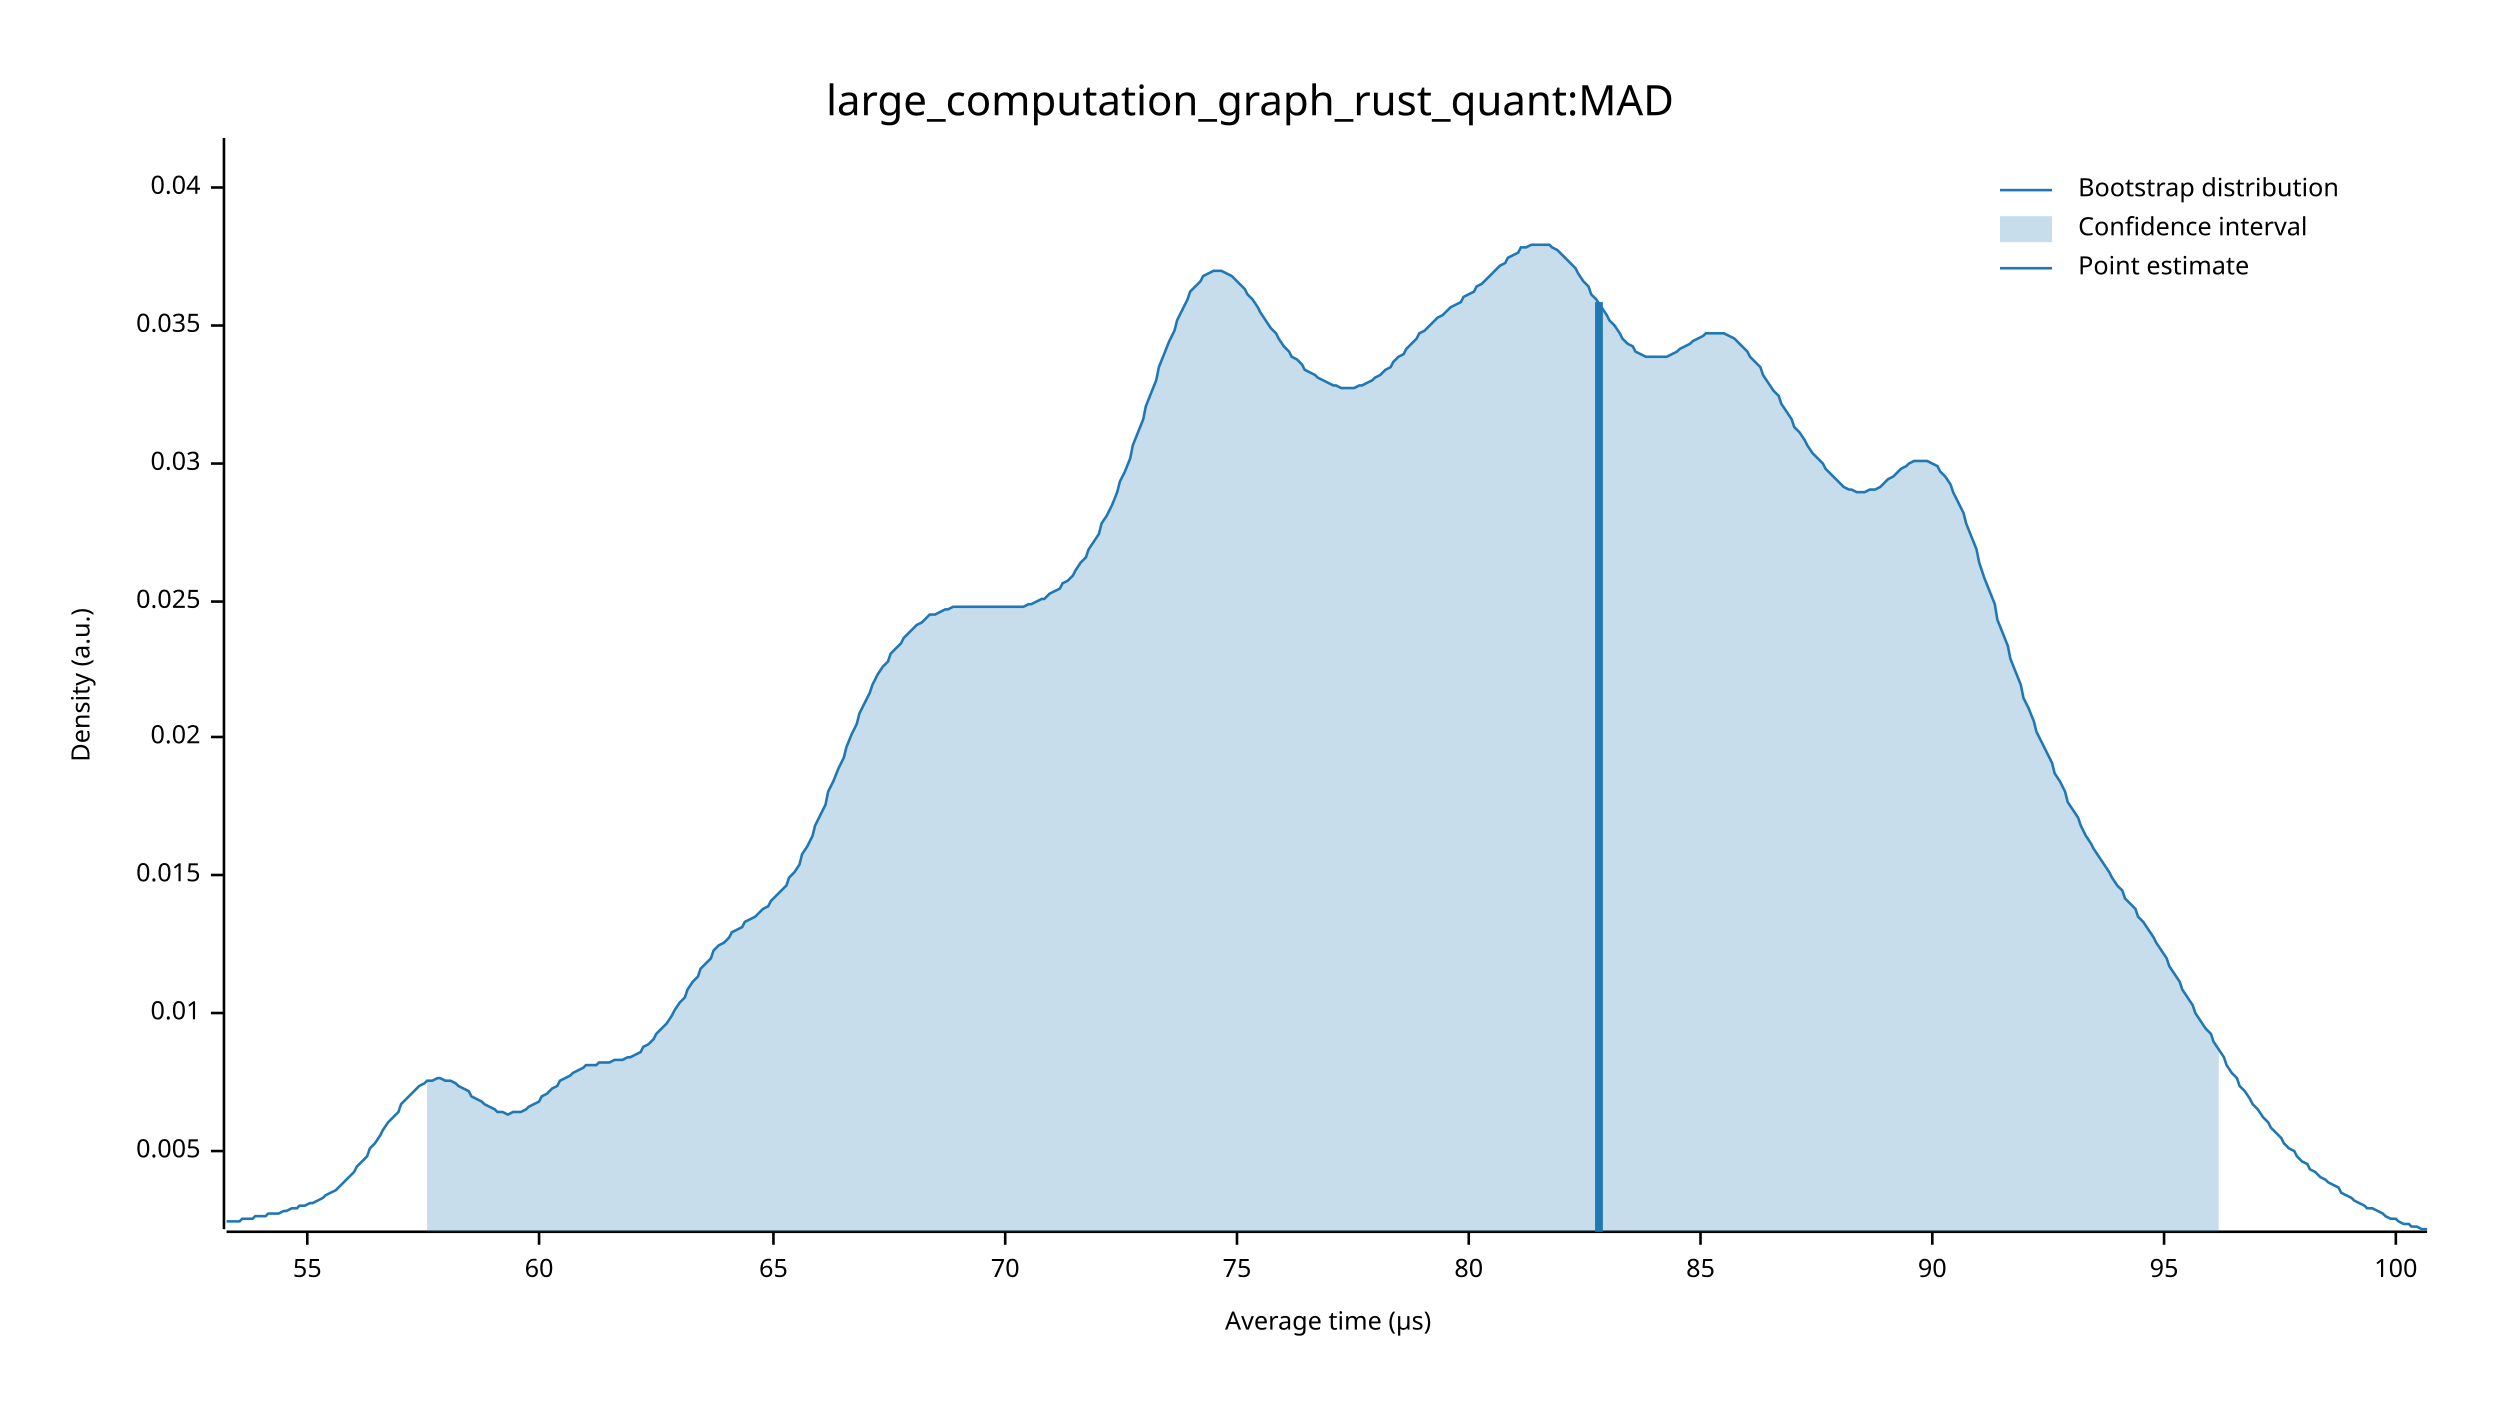
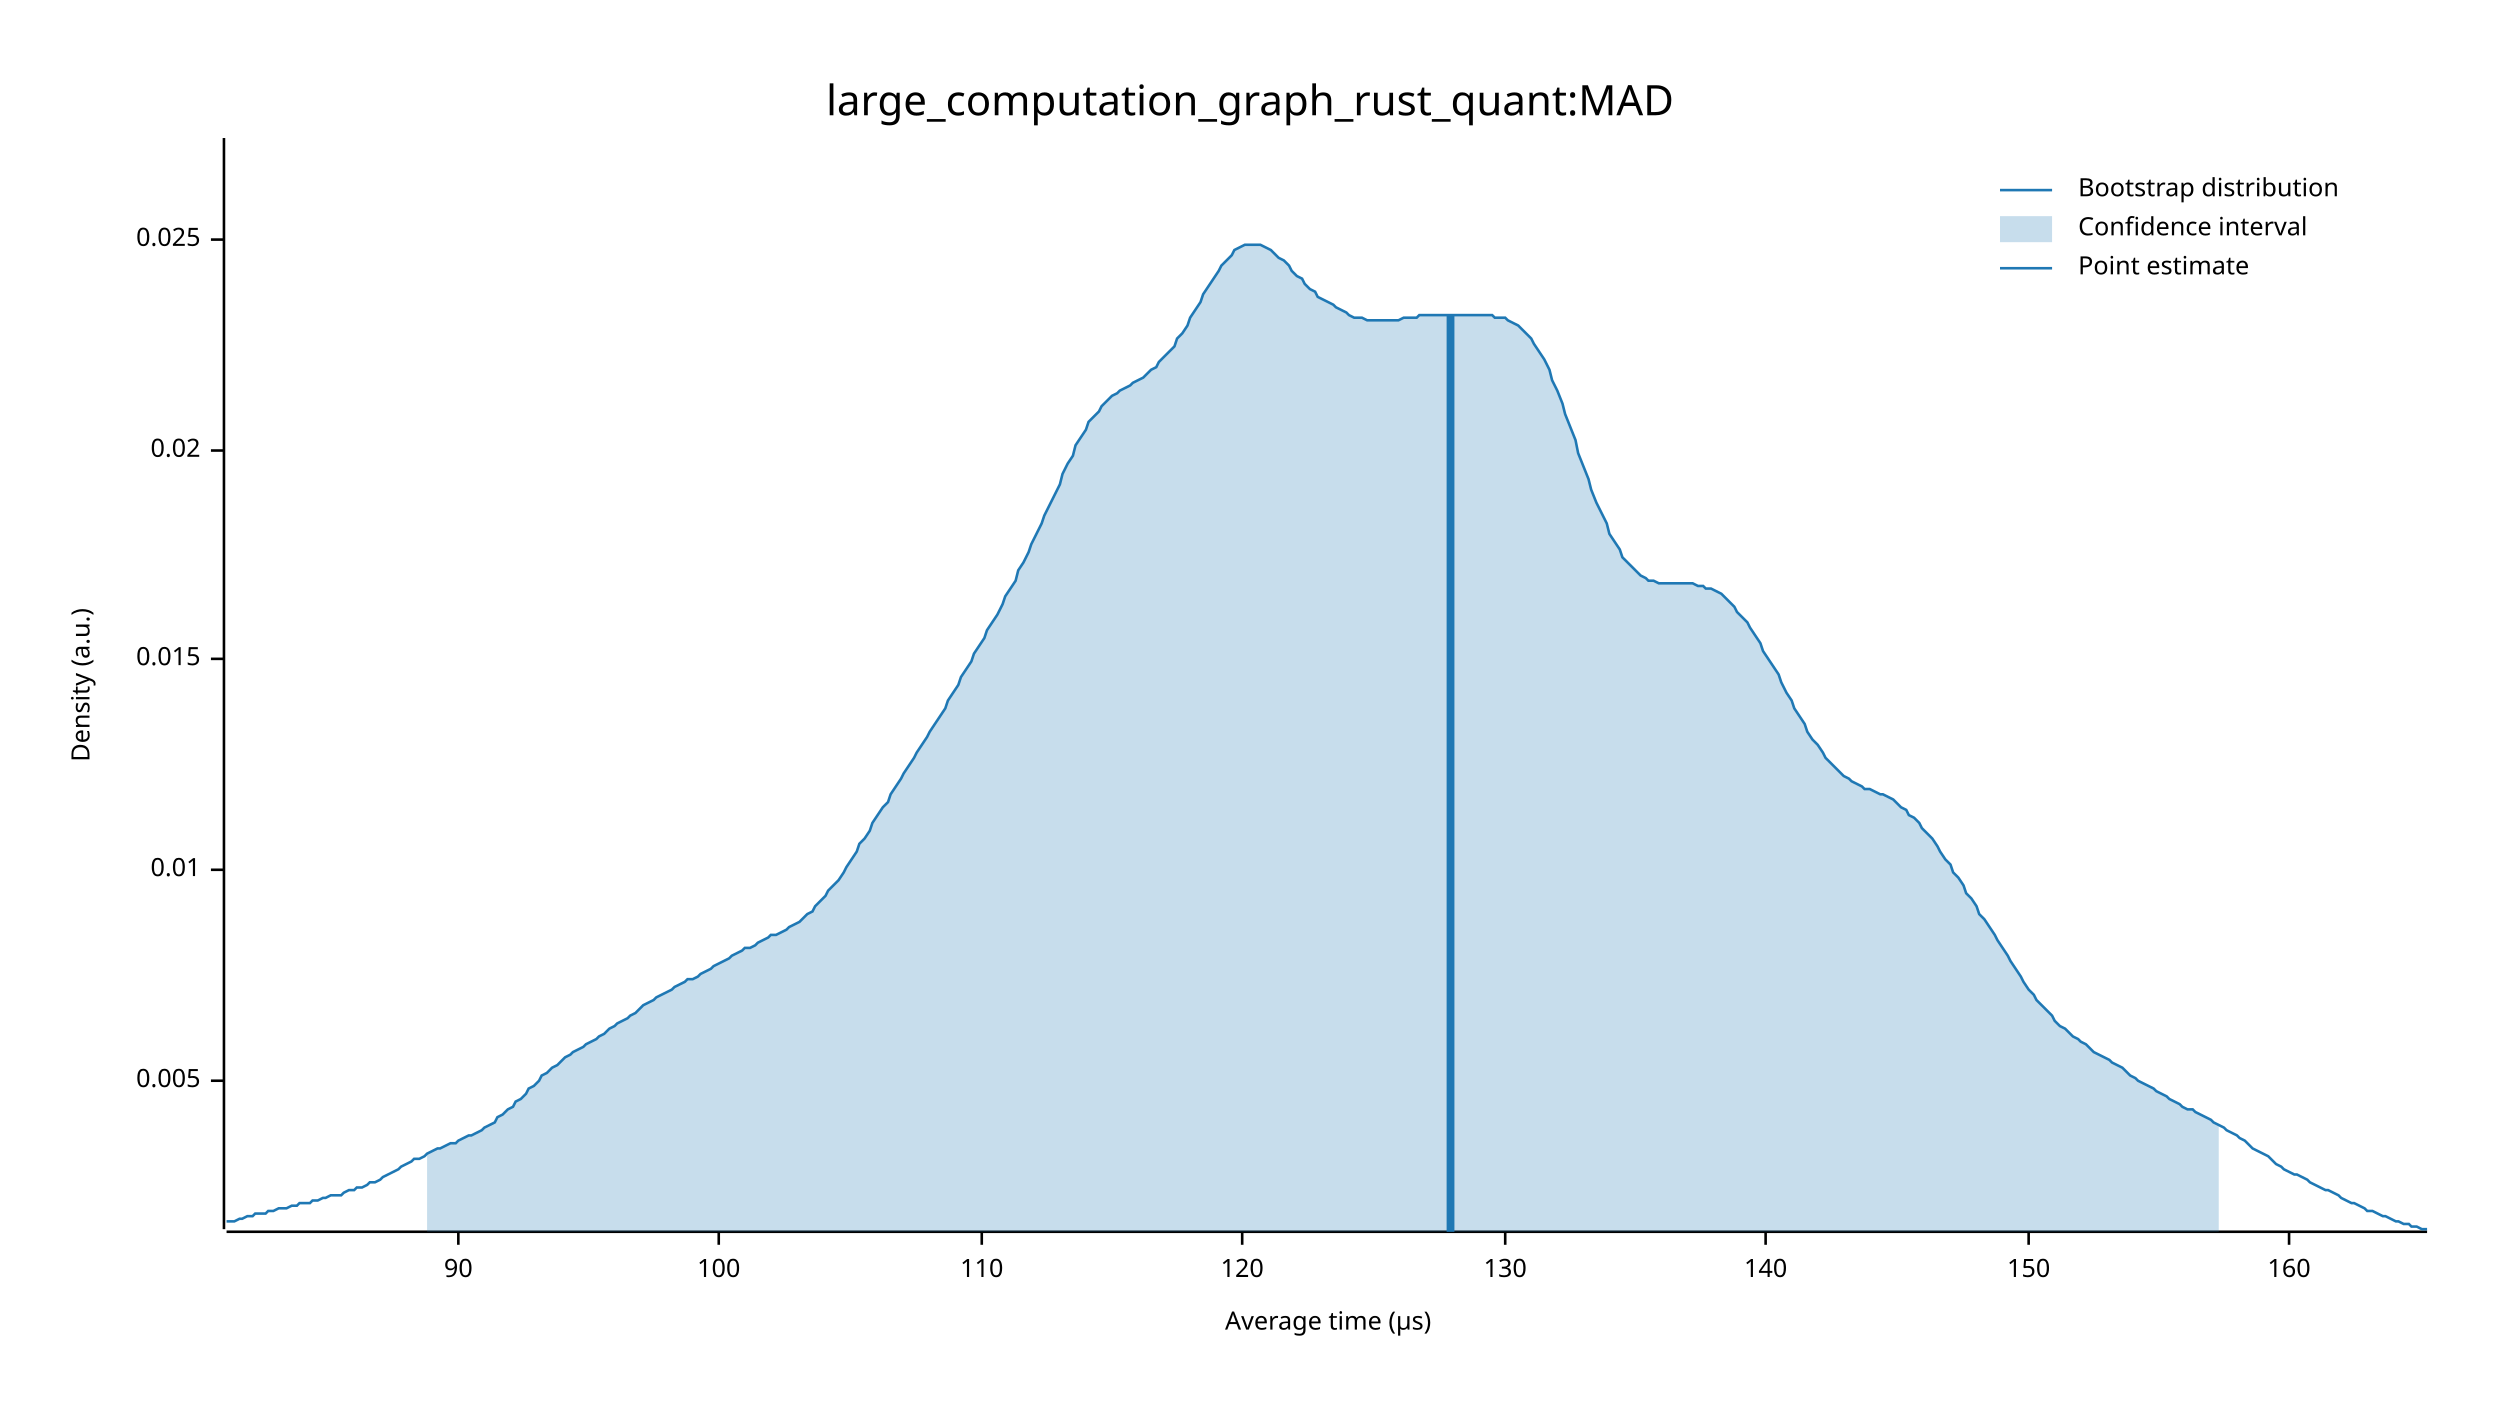
<svg xmlns="http://www.w3.org/2000/svg" width="960" height="540" viewBox="0 0 960 540">
  <text x="480" y="32" dy="0.76em" text-anchor="middle" font-family="sans-serif" font-size="16.129" opacity="1" fill="#000000">
large_computation_graph_rust_quant:MAD
</text>
  <text x="27" y="263" dy="0.76em" text-anchor="middle" font-family="sans-serif" font-size="9.677" opacity="1" fill="#000000" transform="rotate(270, 27, 263)">
Density (a.u.)
</text>
  <text x="510" y="513" dy="-0.5ex" text-anchor="middle" font-family="sans-serif" font-size="9.677" opacity="1" fill="#000000">
Average time (µs)
</text>
  <polyline fill="none" opacity="1" stroke="#000000" stroke-width="1" points="86,53 86,472 " />
-   <text x="77" y="442" dy="0.5ex" text-anchor="end" font-family="sans-serif" font-size="9.677" opacity="1" fill="#000000">
+   <text x="77" y="415" dy="0.5ex" text-anchor="end" font-family="sans-serif" font-size="9.677" opacity="1" fill="#000000">
0.005
</text>
-   <polyline fill="none" opacity="1" stroke="#000000" stroke-width="1" points="81,442 86,442 " />
-   <text x="77" y="389" dy="0.5ex" text-anchor="end" font-family="sans-serif" font-size="9.677" opacity="1" fill="#000000">
+   <polyline fill="none" opacity="1" stroke="#000000" stroke-width="1" points="81,415 86,415 " />
+   <text x="77" y="334" dy="0.5ex" text-anchor="end" font-family="sans-serif" font-size="9.677" opacity="1" fill="#000000">
0.01
</text>
-   <polyline fill="none" opacity="1" stroke="#000000" stroke-width="1" points="81,389 86,389 " />
-   <text x="77" y="336" dy="0.5ex" text-anchor="end" font-family="sans-serif" font-size="9.677" opacity="1" fill="#000000">
+   <polyline fill="none" opacity="1" stroke="#000000" stroke-width="1" points="81,334 86,334 " />
+   <text x="77" y="253" dy="0.5ex" text-anchor="end" font-family="sans-serif" font-size="9.677" opacity="1" fill="#000000">
0.015
</text>
-   <polyline fill="none" opacity="1" stroke="#000000" stroke-width="1" points="81,336 86,336 " />
-   <text x="77" y="283" dy="0.5ex" text-anchor="end" font-family="sans-serif" font-size="9.677" opacity="1" fill="#000000">
+   <polyline fill="none" opacity="1" stroke="#000000" stroke-width="1" points="81,253 86,253 " />
+   <text x="77" y="173" dy="0.5ex" text-anchor="end" font-family="sans-serif" font-size="9.677" opacity="1" fill="#000000">
0.02
</text>
-   <polyline fill="none" opacity="1" stroke="#000000" stroke-width="1" points="81,283 86,283 " />
-   <text x="77" y="231" dy="0.5ex" text-anchor="end" font-family="sans-serif" font-size="9.677" opacity="1" fill="#000000">
+   <polyline fill="none" opacity="1" stroke="#000000" stroke-width="1" points="81,173 86,173 " />
+   <text x="77" y="92" dy="0.5ex" text-anchor="end" font-family="sans-serif" font-size="9.677" opacity="1" fill="#000000">
0.025
</text>
-   <polyline fill="none" opacity="1" stroke="#000000" stroke-width="1" points="81,231 86,231 " />
-   <text x="77" y="178" dy="0.5ex" text-anchor="end" font-family="sans-serif" font-size="9.677" opacity="1" fill="#000000">
- 0.03
- </text>
-   <polyline fill="none" opacity="1" stroke="#000000" stroke-width="1" points="81,178 86,178 " />
-   <text x="77" y="125" dy="0.5ex" text-anchor="end" font-family="sans-serif" font-size="9.677" opacity="1" fill="#000000">
- 0.035
- </text>
-   <polyline fill="none" opacity="1" stroke="#000000" stroke-width="1" points="81,125 86,125 " />
-   <text x="77" y="72" dy="0.5ex" text-anchor="end" font-family="sans-serif" font-size="9.677" opacity="1" fill="#000000">
- 0.04
- </text>
-   <polyline fill="none" opacity="1" stroke="#000000" stroke-width="1" points="81,72 86,72 " />
+   <polyline fill="none" opacity="1" stroke="#000000" stroke-width="1" points="81,92 86,92 " />
  <polyline fill="none" opacity="1" stroke="#000000" stroke-width="1" points="87,473 932,473 " />
-   <text x="118" y="483" dy="0.76em" text-anchor="middle" font-family="sans-serif" font-size="9.677" opacity="1" fill="#000000">
- 55
- </text>
-   <polyline fill="none" opacity="1" stroke="#000000" stroke-width="1" points="118,473 118,478 " />
-   <text x="207" y="483" dy="0.76em" text-anchor="middle" font-family="sans-serif" font-size="9.677" opacity="1" fill="#000000">
- 60
- </text>
-   <polyline fill="none" opacity="1" stroke="#000000" stroke-width="1" points="207,473 207,478 " />
-   <text x="297" y="483" dy="0.76em" text-anchor="middle" font-family="sans-serif" font-size="9.677" opacity="1" fill="#000000">
- 65
- </text>
-   <polyline fill="none" opacity="1" stroke="#000000" stroke-width="1" points="297,473 297,478 " />
-   <text x="386" y="483" dy="0.76em" text-anchor="middle" font-family="sans-serif" font-size="9.677" opacity="1" fill="#000000">
- 70
- </text>
-   <polyline fill="none" opacity="1" stroke="#000000" stroke-width="1" points="386,473 386,478 " />
-   <text x="475" y="483" dy="0.76em" text-anchor="middle" font-family="sans-serif" font-size="9.677" opacity="1" fill="#000000">
- 75
- </text>
-   <polyline fill="none" opacity="1" stroke="#000000" stroke-width="1" points="475,473 475,478 " />
-   <text x="564" y="483" dy="0.76em" text-anchor="middle" font-family="sans-serif" font-size="9.677" opacity="1" fill="#000000">
- 80
- </text>
-   <polyline fill="none" opacity="1" stroke="#000000" stroke-width="1" points="564,473 564,478 " />
-   <text x="653" y="483" dy="0.76em" text-anchor="middle" font-family="sans-serif" font-size="9.677" opacity="1" fill="#000000">
- 85
- </text>
-   <polyline fill="none" opacity="1" stroke="#000000" stroke-width="1" points="653,473 653,478 " />
-   <text x="742" y="483" dy="0.76em" text-anchor="middle" font-family="sans-serif" font-size="9.677" opacity="1" fill="#000000">
+   <text x="176" y="483" dy="0.76em" text-anchor="middle" font-family="sans-serif" font-size="9.677" opacity="1" fill="#000000">
90
</text>
-   <polyline fill="none" opacity="1" stroke="#000000" stroke-width="1" points="742,473 742,478 " />
-   <text x="831" y="483" dy="0.76em" text-anchor="middle" font-family="sans-serif" font-size="9.677" opacity="1" fill="#000000">
- 95
- </text>
-   <polyline fill="none" opacity="1" stroke="#000000" stroke-width="1" points="831,473 831,478 " />
-   <text x="920" y="483" dy="0.76em" text-anchor="middle" font-family="sans-serif" font-size="9.677" opacity="1" fill="#000000">
+   <polyline fill="none" opacity="1" stroke="#000000" stroke-width="1" points="176,473 176,478 " />
+   <text x="276" y="483" dy="0.76em" text-anchor="middle" font-family="sans-serif" font-size="9.677" opacity="1" fill="#000000">
100
</text>
-   <polyline fill="none" opacity="1" stroke="#000000" stroke-width="1" points="920,473 920,478 " />
-   <polyline fill="none" opacity="1" stroke="#1F78B4" stroke-width="1" points="87,469 88,469 90,469 92,469 93,468 95,468 97,468 98,467 100,467 102,467 103,466 105,466 107,466 109,465 110,465 112,464 114,464 115,463 117,463 119,462 120,462 122,461 124,460 125,459 127,458 129,457 131,455 132,454 134,452 136,450 137,448 139,446 141,444 142,441 144,439 146,436 147,434 149,431 151,429 153,427 154,424 156,422 158,420 159,419 161,417 163,416 164,415 166,415 168,414 169,414 171,415 173,415 175,416 176,417 178,418 180,419 181,421 183,422 185,423 186,424 188,425 190,426 191,427 193,427 195,428 197,427 198,427 200,427 202,426 203,425 205,424 207,423 208,421 210,420 212,418 214,417 215,415 217,414 219,413 220,412 222,411 224,410 225,409 227,409 229,409 230,408 232,408 234,408 236,407 237,407 239,407 241,406 242,406 244,405 246,404 247,402 249,401 251,399 252,397 254,395 256,393 258,390 259,388 261,385 263,383 264,380 266,377 268,375 269,372 271,370 273,368 274,365 276,363 278,362 280,360 281,358 283,357 285,356 286,354 288,353 290,352 291,351 293,349 295,348 296,346 298,344 300,342 302,340 303,337 305,335 307,332 308,328 310,325 312,321 313,317 315,313 317,309 318,304 320,300 322,295 324,291 325,287 327,282 329,278 330,274 332,270 334,266 335,263 337,259 339,256 341,254 342,251 344,249 346,247 347,245 349,243 351,241 352,240 354,239 356,237 357,236 359,236 361,235 363,234 364,234 366,233 368,233 369,233 371,233 373,233 374,233 376,233 378,233 379,233 381,233 383,233 385,233 386,233 388,233 390,233 391,233 393,233 395,232 396,232 398,231 400,230 401,230 403,228 405,227 407,226 408,224 410,223 412,221 413,219 415,216 417,214 418,211 420,208 422,205 423,201 425,198 427,194 429,189 430,185 432,181 434,176 435,171 437,166 439,161 440,156 442,151 444,146 445,141 447,136 449,131 451,127 452,123 454,119 456,115 457,112 459,110 461,108 462,106 464,105 466,104 468,104 469,104 471,105 473,106 474,107 476,109 478,111 479,113 481,115 483,118 484,120 486,123 488,126 490,128 491,130 493,133 495,135 496,137 498,138 500,140 501,142 503,143 505,144 506,145 508,146 510,147 512,148 513,148 515,149 517,149 518,149 520,149 522,148 523,148 525,147 527,146 528,145 530,144 532,142 534,141 535,139 537,137 539,136 540,134 542,132 544,130 545,128 547,127 549,125 550,124 552,122 554,121 556,119 557,118 559,117 561,116 562,114 564,113 566,112 567,110 569,109 571,107 573,105 574,104 576,102 578,101 579,99 581,98 583,97 584,95 586,95 588,94 589,94 591,94 593,94 595,94 596,95 598,96 600,98 601,99 603,101 605,103 606,105 608,108 610,110 611,113 613,115 615,118 617,121 618,123 620,125 622,128 623,130 625,132 627,133 628,135 630,136 632,137 633,137 635,137 637,137 639,137 640,137 642,136 644,135 645,134 647,133 649,132 650,131 652,130 654,129 655,128 657,128 659,128 661,128 662,128 664,129 666,130 667,131 669,133 671,135 672,137 674,139 676,141 677,144 679,147 681,150 683,152 684,155 686,158 688,161 689,164 691,166 693,169 694,171 696,174 698,176 700,178 701,180 703,182 705,184 706,185 708,187 710,188 711,188 713,189 715,189 716,189 718,188 720,188 722,187 723,186 725,184 727,183 728,182 730,180 732,179 733,178 735,177 737,177 738,177 740,177 742,178 744,179 745,181 747,183 749,186 750,189 752,193 754,197 755,201 757,206 759,211 760,216 762,222 764,227 766,232 767,238 769,243 771,248 772,253 774,258 776,263 777,268 779,272 781,277 782,281 784,285 786,289 788,293 789,297 791,300 793,304 794,308 796,311 798,314 799,317 801,321 803,324 804,326 806,329 808,332 810,335 811,337 813,340 815,342 816,345 818,347 820,349 821,352 823,354 825,357 827,360 828,362 830,365 832,368 833,371 835,374 837,377 838,380 840,383 842,386 843,389 845,392 847,395 849,397 850,400 852,403 854,406 855,409 857,412 859,414 860,417 862,419 864,422 865,424 867,426 869,429 871,431 872,433 874,435 876,437 877,439 879,441 881,442 882,444 884,446 886,447 887,449 889,450 891,452 893,453 894,454 896,455 898,456 899,458 901,459 903,460 904,461 906,462 908,463 909,464 911,464 913,465 915,466 916,467 918,468 920,468 921,469 923,470 925,470 926,471 928,471 930,472 932,472 " />
-   <polygon opacity="0.25" fill="#1F78B4" points="164,415 166,415 168,414 169,414 171,415 173,415 175,416 176,417 178,418 180,419 181,421 183,422 185,423 186,424 188,425 190,426 191,427 193,427 195,428 197,427 198,427 200,427 202,426 203,425 205,424 207,423 208,421 210,420 212,418 214,417 215,415 217,414 219,413 220,412 222,411 224,410 225,409 227,409 229,409 230,408 232,408 234,408 236,407 237,407 239,407 241,406 242,406 244,405 246,404 247,402 249,401 251,399 252,397 254,395 256,393 258,390 259,388 261,385 263,383 264,380 266,377 268,375 269,372 271,370 273,368 274,365 276,363 278,362 280,360 281,358 283,357 285,356 286,354 288,353 290,352 291,351 293,349 295,348 296,346 298,344 300,342 302,340 303,337 305,335 307,332 308,328 310,325 312,321 313,317 315,313 317,309 318,304 320,300 322,295 324,291 325,287 327,282 329,278 330,274 332,270 334,266 335,263 337,259 339,256 341,254 342,251 344,249 346,247 347,245 349,243 351,241 352,240 354,239 356,237 357,236 359,236 361,235 363,234 364,234 366,233 368,233 369,233 371,233 373,233 374,233 376,233 378,233 379,233 381,233 383,233 385,233 386,233 388,233 390,233 391,233 393,233 395,232 396,232 398,231 400,230 401,230 403,228 405,227 407,226 408,224 410,223 412,221 413,219 415,216 417,214 418,211 420,208 422,205 423,201 425,198 427,194 429,189 430,185 432,181 434,176 435,171 437,166 439,161 440,156 442,151 444,146 445,141 447,136 449,131 451,127 452,123 454,119 456,115 457,112 459,110 461,108 462,106 464,105 466,104 468,104 469,104 471,105 473,106 474,107 476,109 478,111 479,113 481,115 483,118 484,120 486,123 488,126 490,128 491,130 493,133 495,135 496,137 498,138 500,140 501,142 503,143 505,144 506,145 508,146 510,147 512,148 513,148 515,149 517,149 518,149 520,149 522,148 523,148 525,147 527,146 528,145 530,144 532,142 534,141 535,139 537,137 539,136 540,134 542,132 544,130 545,128 547,127 549,125 550,124 552,122 554,121 556,119 557,118 559,117 561,116 562,114 564,113 566,112 567,110 569,109 571,107 573,105 574,104 576,102 578,101 579,99 581,98 583,97 584,95 586,95 588,94 589,94 591,94 593,94 595,94 596,95 598,96 600,98 601,99 603,101 605,103 606,105 608,108 610,110 611,113 613,115 615,118 617,121 618,123 620,125 622,128 623,130 625,132 627,133 628,135 630,136 632,137 633,137 635,137 637,137 639,137 640,137 642,136 644,135 645,134 647,133 649,132 650,131 652,130 654,129 655,128 657,128 659,128 661,128 662,128 664,129 666,130 667,131 669,133 671,135 672,137 674,139 676,141 677,144 679,147 681,150 683,152 684,155 686,158 688,161 689,164 691,166 693,169 694,171 696,174 698,176 700,178 701,180 703,182 705,184 706,185 708,187 710,188 711,188 713,189 715,189 716,189 718,188 720,188 722,187 723,186 725,184 727,183 728,182 730,180 732,179 733,178 735,177 737,177 738,177 740,177 742,178 744,179 745,181 747,183 749,186 750,189 752,193 754,197 755,201 757,206 759,211 760,216 762,222 764,227 766,232 767,238 769,243 771,248 772,253 774,258 776,263 777,268 779,272 781,277 782,281 784,285 786,289 788,293 789,297 791,300 793,304 794,308 796,311 798,314 799,317 801,321 803,324 804,326 806,329 808,332 810,335 811,337 813,340 815,342 816,345 818,347 820,349 821,352 823,354 825,357 827,360 828,362 830,365 832,368 833,371 835,374 837,377 838,380 840,383 842,386 843,389 845,392 847,395 849,397 850,400 852,403 852,473 164,473 " />
-   <polyline fill="none" opacity="1" stroke="#1F78B4" stroke-width="3" points="614,473 614,116 " />
+   <polyline fill="none" opacity="1" stroke="#000000" stroke-width="1" points="276,473 276,478 " />
+   <text x="377" y="483" dy="0.76em" text-anchor="middle" font-family="sans-serif" font-size="9.677" opacity="1" fill="#000000">
+ 110
+ </text>
+   <polyline fill="none" opacity="1" stroke="#000000" stroke-width="1" points="377,473 377,478 " />
+   <text x="477" y="483" dy="0.76em" text-anchor="middle" font-family="sans-serif" font-size="9.677" opacity="1" fill="#000000">
+ 120
+ </text>
+   <polyline fill="none" opacity="1" stroke="#000000" stroke-width="1" points="477,473 477,478 " />
+   <text x="578" y="483" dy="0.76em" text-anchor="middle" font-family="sans-serif" font-size="9.677" opacity="1" fill="#000000">
+ 130
+ </text>
+   <polyline fill="none" opacity="1" stroke="#000000" stroke-width="1" points="578,473 578,478 " />
+   <text x="678" y="483" dy="0.76em" text-anchor="middle" font-family="sans-serif" font-size="9.677" opacity="1" fill="#000000">
+ 140
+ </text>
+   <polyline fill="none" opacity="1" stroke="#000000" stroke-width="1" points="678,473 678,478 " />
+   <text x="779" y="483" dy="0.76em" text-anchor="middle" font-family="sans-serif" font-size="9.677" opacity="1" fill="#000000">
+ 150
+ </text>
+   <polyline fill="none" opacity="1" stroke="#000000" stroke-width="1" points="779,473 779,478 " />
+   <text x="879" y="483" dy="0.76em" text-anchor="middle" font-family="sans-serif" font-size="9.677" opacity="1" fill="#000000">
+ 160
+ </text>
+   <polyline fill="none" opacity="1" stroke="#000000" stroke-width="1" points="879,473 879,478 " />
+   <polyline fill="none" opacity="1" stroke="#1F78B4" stroke-width="1" points="87,469 88,469 90,469 92,468 93,468 95,467 97,467 98,466 100,466 102,466 103,465 105,465 107,464 109,464 110,464 112,463 114,463 115,462 117,462 119,462 120,461 122,461 124,460 125,460 127,459 129,459 131,459 132,458 134,457 136,457 137,456 139,456 141,455 142,454 144,454 146,453 147,452 149,451 151,450 153,449 154,448 156,447 158,446 159,445 161,445 163,444 164,443 166,442 168,441 169,441 171,440 173,439 175,439 176,438 178,437 180,436 181,436 183,435 185,434 186,433 188,432 190,431 191,429 193,428 195,426 197,425 198,423 200,422 202,420 203,418 205,417 207,415 208,413 210,412 212,410 214,409 215,408 217,406 219,405 220,404 222,403 224,402 225,401 227,400 229,399 230,398 232,397 234,395 236,394 237,393 239,392 241,391 242,390 244,389 246,387 247,386 249,385 251,384 252,383 254,382 256,381 258,380 259,379 261,378 263,377 264,376 266,376 268,375 269,374 271,373 273,372 274,371 276,370 278,369 280,368 281,367 283,366 285,365 286,364 288,364 290,363 291,362 293,361 295,360 296,359 298,359 300,358 302,357 303,356 305,355 307,354 308,353 310,351 312,350 313,348 315,346 317,344 318,342 320,340 322,338 324,335 325,333 327,330 329,327 330,324 332,322 334,319 335,316 337,313 339,310 341,308 342,305 344,302 346,299 347,297 349,294 351,291 352,289 354,286 356,283 357,281 359,278 361,275 363,272 364,269 366,266 368,263 369,260 371,257 373,254 374,251 376,248 378,245 379,242 381,239 383,236 385,232 386,229 388,226 390,223 391,219 393,216 395,212 396,209 398,205 400,201 401,198 403,194 405,190 407,186 408,182 410,178 412,175 413,171 415,168 417,165 418,162 420,160 422,158 423,156 425,154 427,152 429,151 430,150 432,149 434,148 435,147 437,146 439,145 440,144 442,142 444,141 445,139 447,137 449,135 451,133 452,130 454,128 456,125 457,122 459,119 461,116 462,113 464,110 466,107 468,104 469,102 471,100 473,98 474,96 476,95 478,94 479,94 481,94 483,94 484,94 486,95 488,96 490,98 491,99 493,100 495,102 496,104 498,106 500,107 501,109 503,111 505,112 506,114 508,115 510,116 512,117 513,118 515,119 517,120 518,121 520,122 522,122 523,122 525,123 527,123 528,123 530,123 532,123 534,123 535,123 537,123 539,122 540,122 542,122 544,122 545,121 547,121 549,121 550,121 552,121 554,121 556,121 557,121 559,121 561,121 562,121 564,121 566,121 567,121 569,121 571,121 573,121 574,122 576,122 578,122 579,123 581,124 583,125 584,126 586,128 588,130 589,132 591,135 593,138 595,142 596,146 598,150 600,155 601,159 603,164 605,169 606,174 608,179 610,184 611,188 613,193 615,197 617,201 618,205 620,208 622,211 623,214 625,216 627,218 628,219 630,221 632,222 633,223 635,223 637,224 639,224 640,224 642,224 644,224 645,224 647,224 649,224 650,224 652,225 654,225 655,226 657,226 659,227 661,228 662,229 664,231 666,233 667,235 669,237 671,239 672,241 674,244 676,247 677,250 679,253 681,256 683,259 684,262 686,266 688,269 689,272 691,275 693,278 694,281 696,284 698,286 700,289 701,291 703,293 705,295 706,296 708,298 710,299 711,300 713,301 715,302 716,303 718,303 720,304 722,305 723,305 725,306 727,307 728,308 730,310 732,311 733,313 735,314 737,316 738,318 740,320 742,322 744,325 745,327 747,330 749,332 750,335 752,337 754,340 755,343 757,345 759,348 760,351 762,353 764,356 766,359 767,361 769,364 771,367 772,369 774,372 776,375 777,377 779,380 781,382 782,384 784,386 786,388 788,390 789,392 791,394 793,395 794,396 796,398 798,399 799,400 801,401 803,403 804,404 806,405 808,406 810,407 811,408 813,409 815,410 816,411 818,413 820,414 821,415 823,416 825,417 827,418 828,419 830,420 832,421 833,422 835,423 837,424 838,425 840,426 842,426 843,427 845,428 847,429 849,430 850,431 852,432 854,433 855,434 857,435 859,436 860,437 862,438 864,440 865,441 867,442 869,443 871,444 872,445 874,447 876,448 877,449 879,450 881,451 882,451 884,452 886,453 887,454 889,455 891,456 893,457 894,457 896,458 898,459 899,460 901,461 903,462 904,462 906,463 908,464 909,465 911,465 913,466 915,467 916,467 918,468 920,469 921,469 923,470 925,470 926,471 928,471 930,472 932,472 " />
+   <polygon opacity="0.25" fill="#1F78B4" points="164,443 166,442 168,441 169,441 171,440 173,439 175,439 176,438 178,437 180,436 181,436 183,435 185,434 186,433 188,432 190,431 191,429 193,428 195,426 197,425 198,423 200,422 202,420 203,418 205,417 207,415 208,413 210,412 212,410 214,409 215,408 217,406 219,405 220,404 222,403 224,402 225,401 227,400 229,399 230,398 232,397 234,395 236,394 237,393 239,392 241,391 242,390 244,389 246,387 247,386 249,385 251,384 252,383 254,382 256,381 258,380 259,379 261,378 263,377 264,376 266,376 268,375 269,374 271,373 273,372 274,371 276,370 278,369 280,368 281,367 283,366 285,365 286,364 288,364 290,363 291,362 293,361 295,360 296,359 298,359 300,358 302,357 303,356 305,355 307,354 308,353 310,351 312,350 313,348 315,346 317,344 318,342 320,340 322,338 324,335 325,333 327,330 329,327 330,324 332,322 334,319 335,316 337,313 339,310 341,308 342,305 344,302 346,299 347,297 349,294 351,291 352,289 354,286 356,283 357,281 359,278 361,275 363,272 364,269 366,266 368,263 369,260 371,257 373,254 374,251 376,248 378,245 379,242 381,239 383,236 385,232 386,229 388,226 390,223 391,219 393,216 395,212 396,209 398,205 400,201 401,198 403,194 405,190 407,186 408,182 410,178 412,175 413,171 415,168 417,165 418,162 420,160 422,158 423,156 425,154 427,152 429,151 430,150 432,149 434,148 435,147 437,146 439,145 440,144 442,142 444,141 445,139 447,137 449,135 451,133 452,130 454,128 456,125 457,122 459,119 461,116 462,113 464,110 466,107 468,104 469,102 471,100 473,98 474,96 476,95 478,94 479,94 481,94 483,94 484,94 486,95 488,96 490,98 491,99 493,100 495,102 496,104 498,106 500,107 501,109 503,111 505,112 506,114 508,115 510,116 512,117 513,118 515,119 517,120 518,121 520,122 522,122 523,122 525,123 527,123 528,123 530,123 532,123 534,123 535,123 537,123 539,122 540,122 542,122 544,122 545,121 547,121 549,121 550,121 552,121 554,121 556,121 557,121 559,121 561,121 562,121 564,121 566,121 567,121 569,121 571,121 573,121 574,122 576,122 578,122 579,123 581,124 583,125 584,126 586,128 588,130 589,132 591,135 593,138 595,142 596,146 598,150 600,155 601,159 603,164 605,169 606,174 608,179 610,184 611,188 613,193 615,197 617,201 618,205 620,208 622,211 623,214 625,216 627,218 628,219 630,221 632,222 633,223 635,223 637,224 639,224 640,224 642,224 644,224 645,224 647,224 649,224 650,224 652,225 654,225 655,226 657,226 659,227 661,228 662,229 664,231 666,233 667,235 669,237 671,239 672,241 674,244 676,247 677,250 679,253 681,256 683,259 684,262 686,266 688,269 689,272 691,275 693,278 694,281 696,284 698,286 700,289 701,291 703,293 705,295 706,296 708,298 710,299 711,300 713,301 715,302 716,303 718,303 720,304 722,305 723,305 725,306 727,307 728,308 730,310 732,311 733,313 735,314 737,316 738,318 740,320 742,322 744,325 745,327 747,330 749,332 750,335 752,337 754,340 755,343 757,345 759,348 760,351 762,353 764,356 766,359 767,361 769,364 771,367 772,369 774,372 776,375 777,377 779,380 781,382 782,384 784,386 786,388 788,390 789,392 791,394 793,395 794,396 796,398 798,399 799,400 801,401 803,403 804,404 806,405 808,406 810,407 811,408 813,409 815,410 816,411 818,413 820,414 821,415 823,416 825,417 827,418 828,419 830,420 832,421 833,422 835,423 837,424 838,425 840,426 842,426 843,427 845,428 847,429 849,430 850,431 852,432 852,473 164,473 " />
+   <polyline fill="none" opacity="1" stroke="#1F78B4" stroke-width="3" points="557,473 557,121 " />
  <text x="798" y="68" dy="0.76em" text-anchor="start" font-family="sans-serif" font-size="9.677" opacity="1" fill="#000000">
Bootstrap distribution
</text>
  <text x="798" y="83" dy="0.76em" text-anchor="start" font-family="sans-serif" font-size="9.677" opacity="1" fill="#000000">
Confidence interval
</text>
  <text x="798" y="98" dy="0.76em" text-anchor="start" font-family="sans-serif" font-size="9.677" opacity="1" fill="#000000">
Point estimate
</text>
  <polyline fill="none" opacity="1" stroke="#1F78B4" stroke-width="1" points="768,73 788,73 " />
  <rect x="768" y="83" width="20" height="10" opacity="0.25" fill="#1F78B4" stroke="none" />
  <polyline fill="none" opacity="1" stroke="#1F78B4" stroke-width="1" points="768,103 788,103 " />
</svg>
